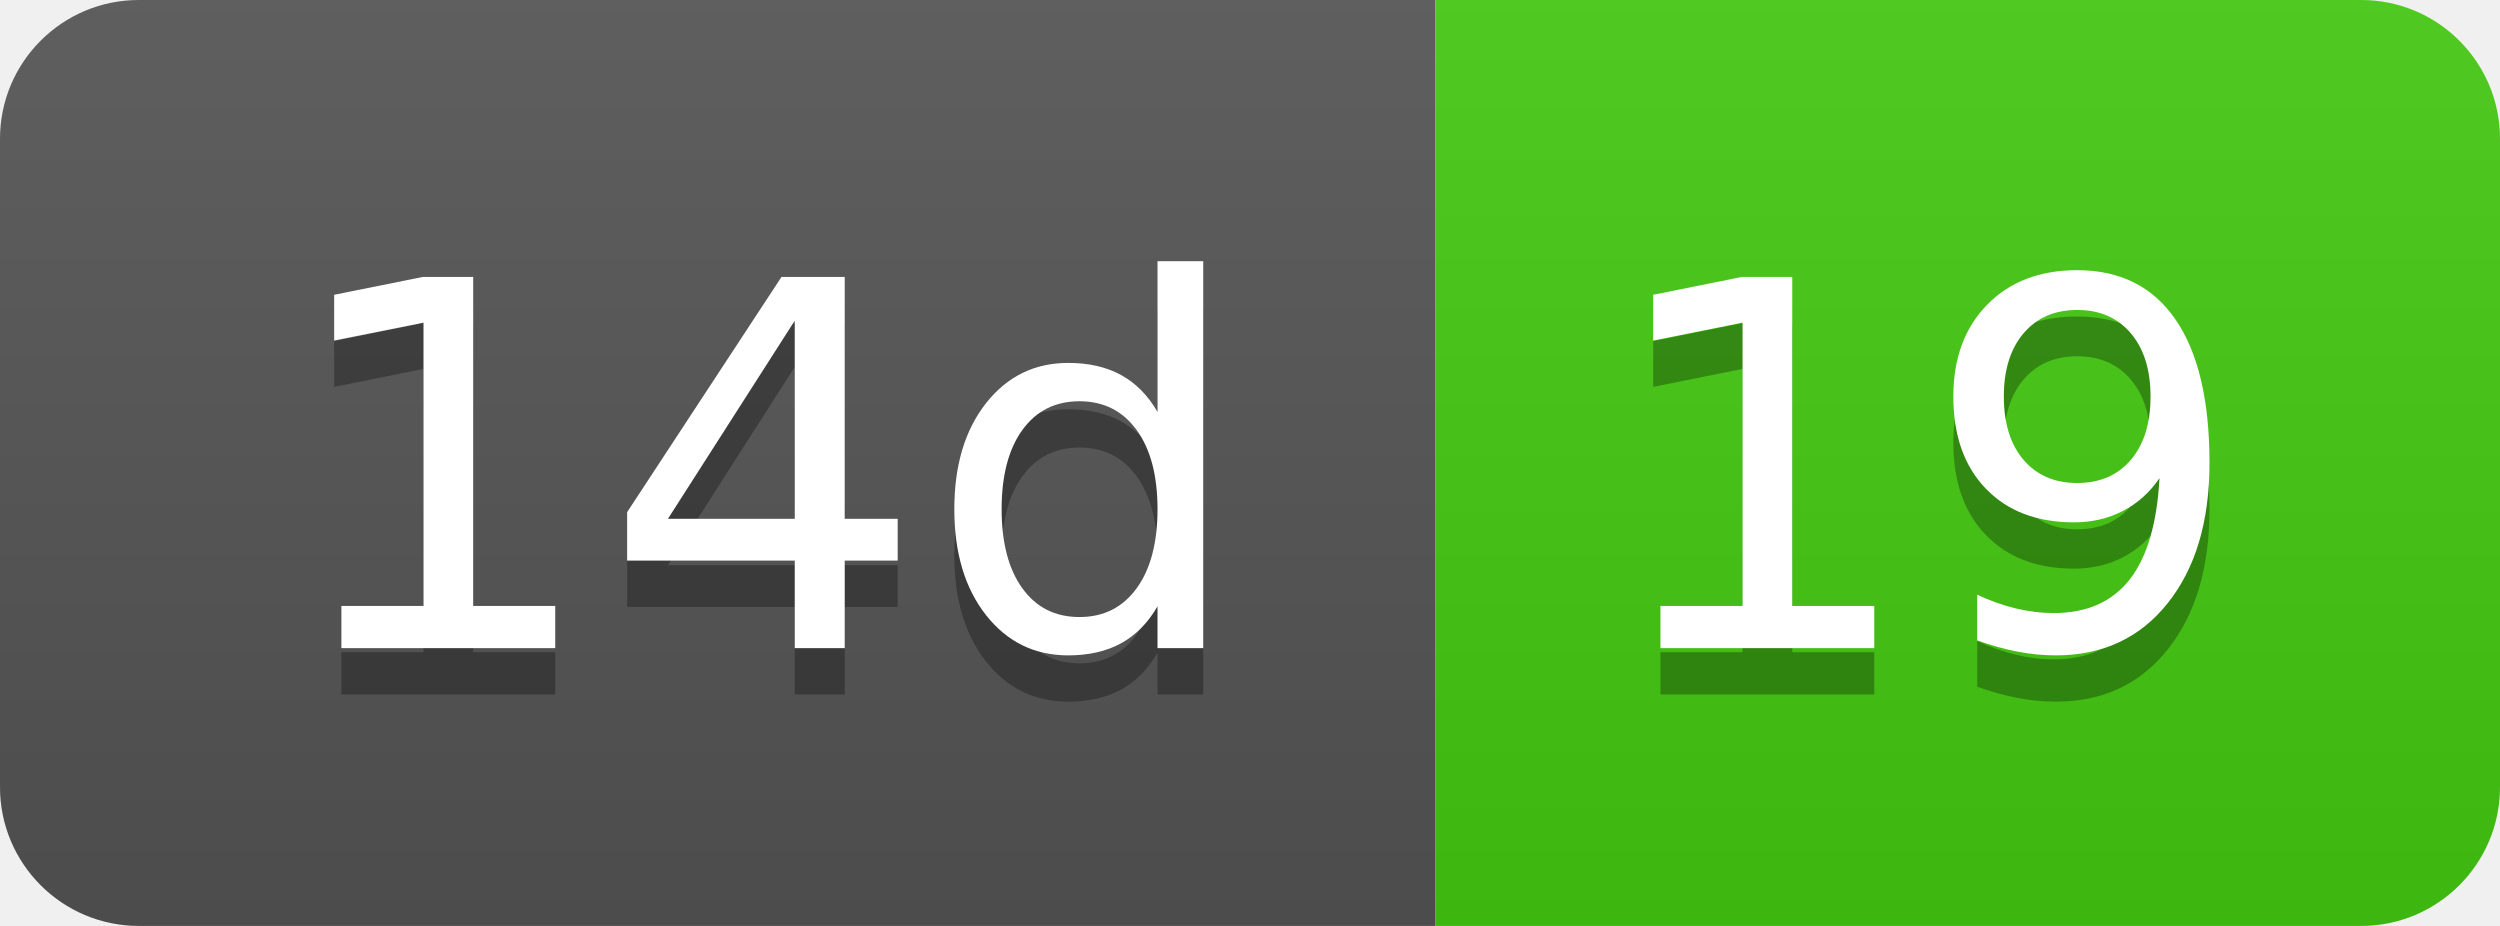
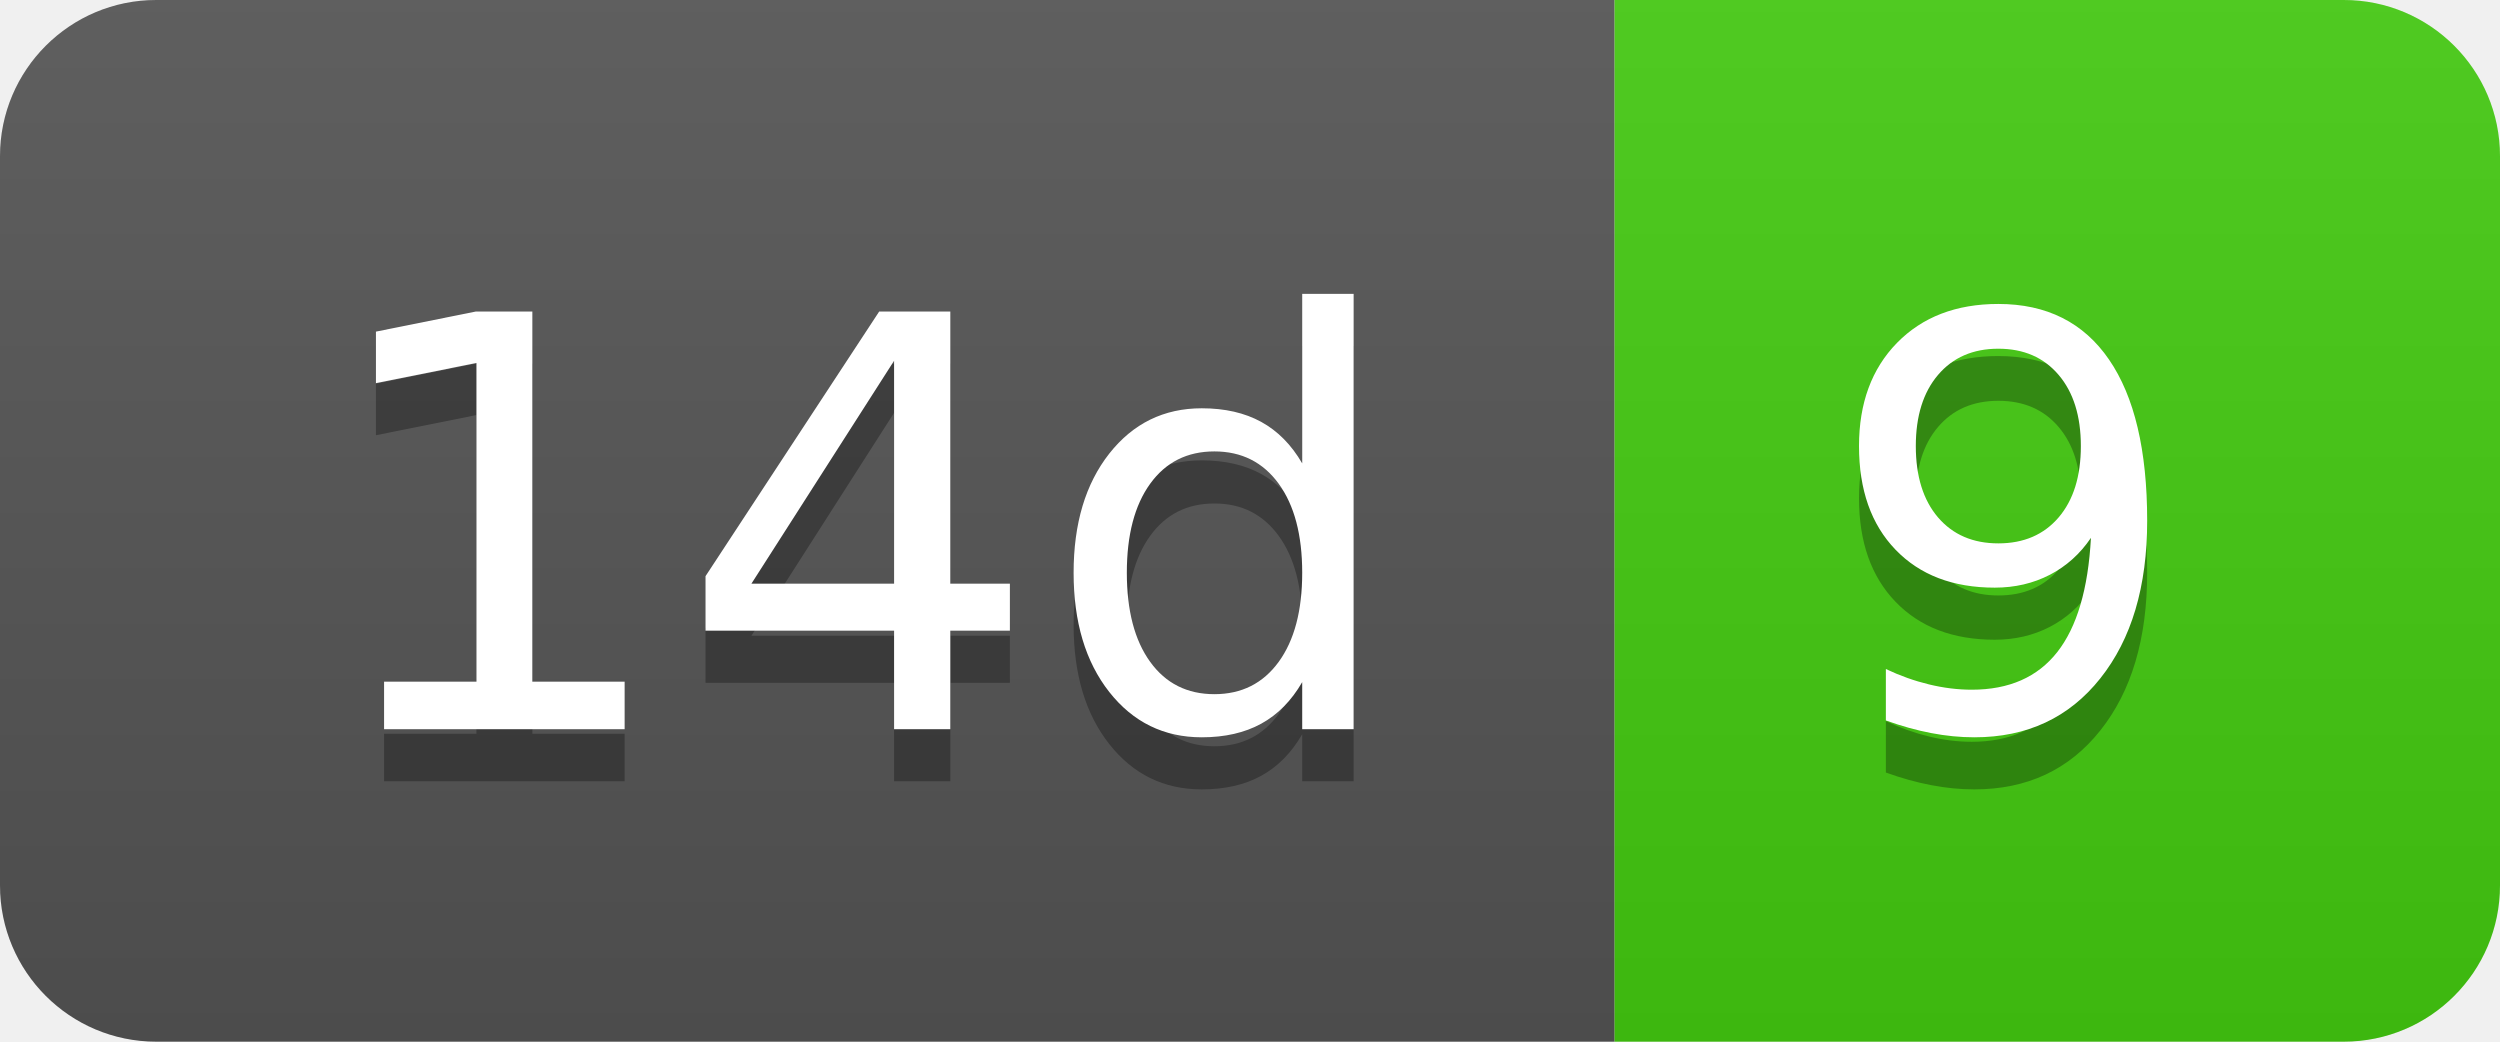
- <svg xmlns="http://www.w3.org/2000/svg" width="54" height="20" role="img" aria-label="14d: 19">
+ <svg xmlns="http://www.w3.org/2000/svg" width="48" height="20" role="img" aria-label="14d: 9">
  <linearGradient id="s" x2="0" y2="100%">
    <stop offset="0" stop-color="#bbb" stop-opacity=".1" />
    <stop offset="1" stop-opacity=".1" />
  </linearGradient>
  <clipPath id="r">
-     <rect width="54" height="20" rx="3" fill="#fff" />
+     <rect width="48" height="20" rx="3" fill="#fff" />
  </clipPath>
  <g clip-path="url(#r)">
    <rect width="31" height="20" fill="#555" />
-     <rect x="31" width="23" height="20" fill="#4c1" />
-     <rect width="54" height="20" fill="url(#s)" />
+     <rect x="31" width="17" height="20" fill="#4c1" />
+     <rect width="48" height="20" fill="url(#s)" />
  </g>
  <g fill="#fff" text-anchor="middle" font-family="Verdana,Geneva,DejaVu Sans,sans-serif" text-rendering="geometricPrecision" font-size="110">
    <text aria-hidden="true" x="165" y="150" fill="#010101" fill-opacity=".3" transform="scale(.1)" textLength="210">14d</text>
    <text x="165" y="140" transform="scale(.1)" fill="#fff" textLength="210">14d</text>
-     <text aria-hidden="true" x="415" y="150" fill="#010101" fill-opacity=".3" transform="scale(.1)" textLength="130">19</text>
-     <text x="415" y="140" transform="scale(.1)" fill="#fff" textLength="130">19</text>
+     <text aria-hidden="true" x="385" y="150" fill="#010101" fill-opacity=".3" transform="scale(.1)" textLength="70">9</text>
+     <text x="385" y="140" transform="scale(.1)" fill="#fff" textLength="70">9</text>
  </g>
</svg>
